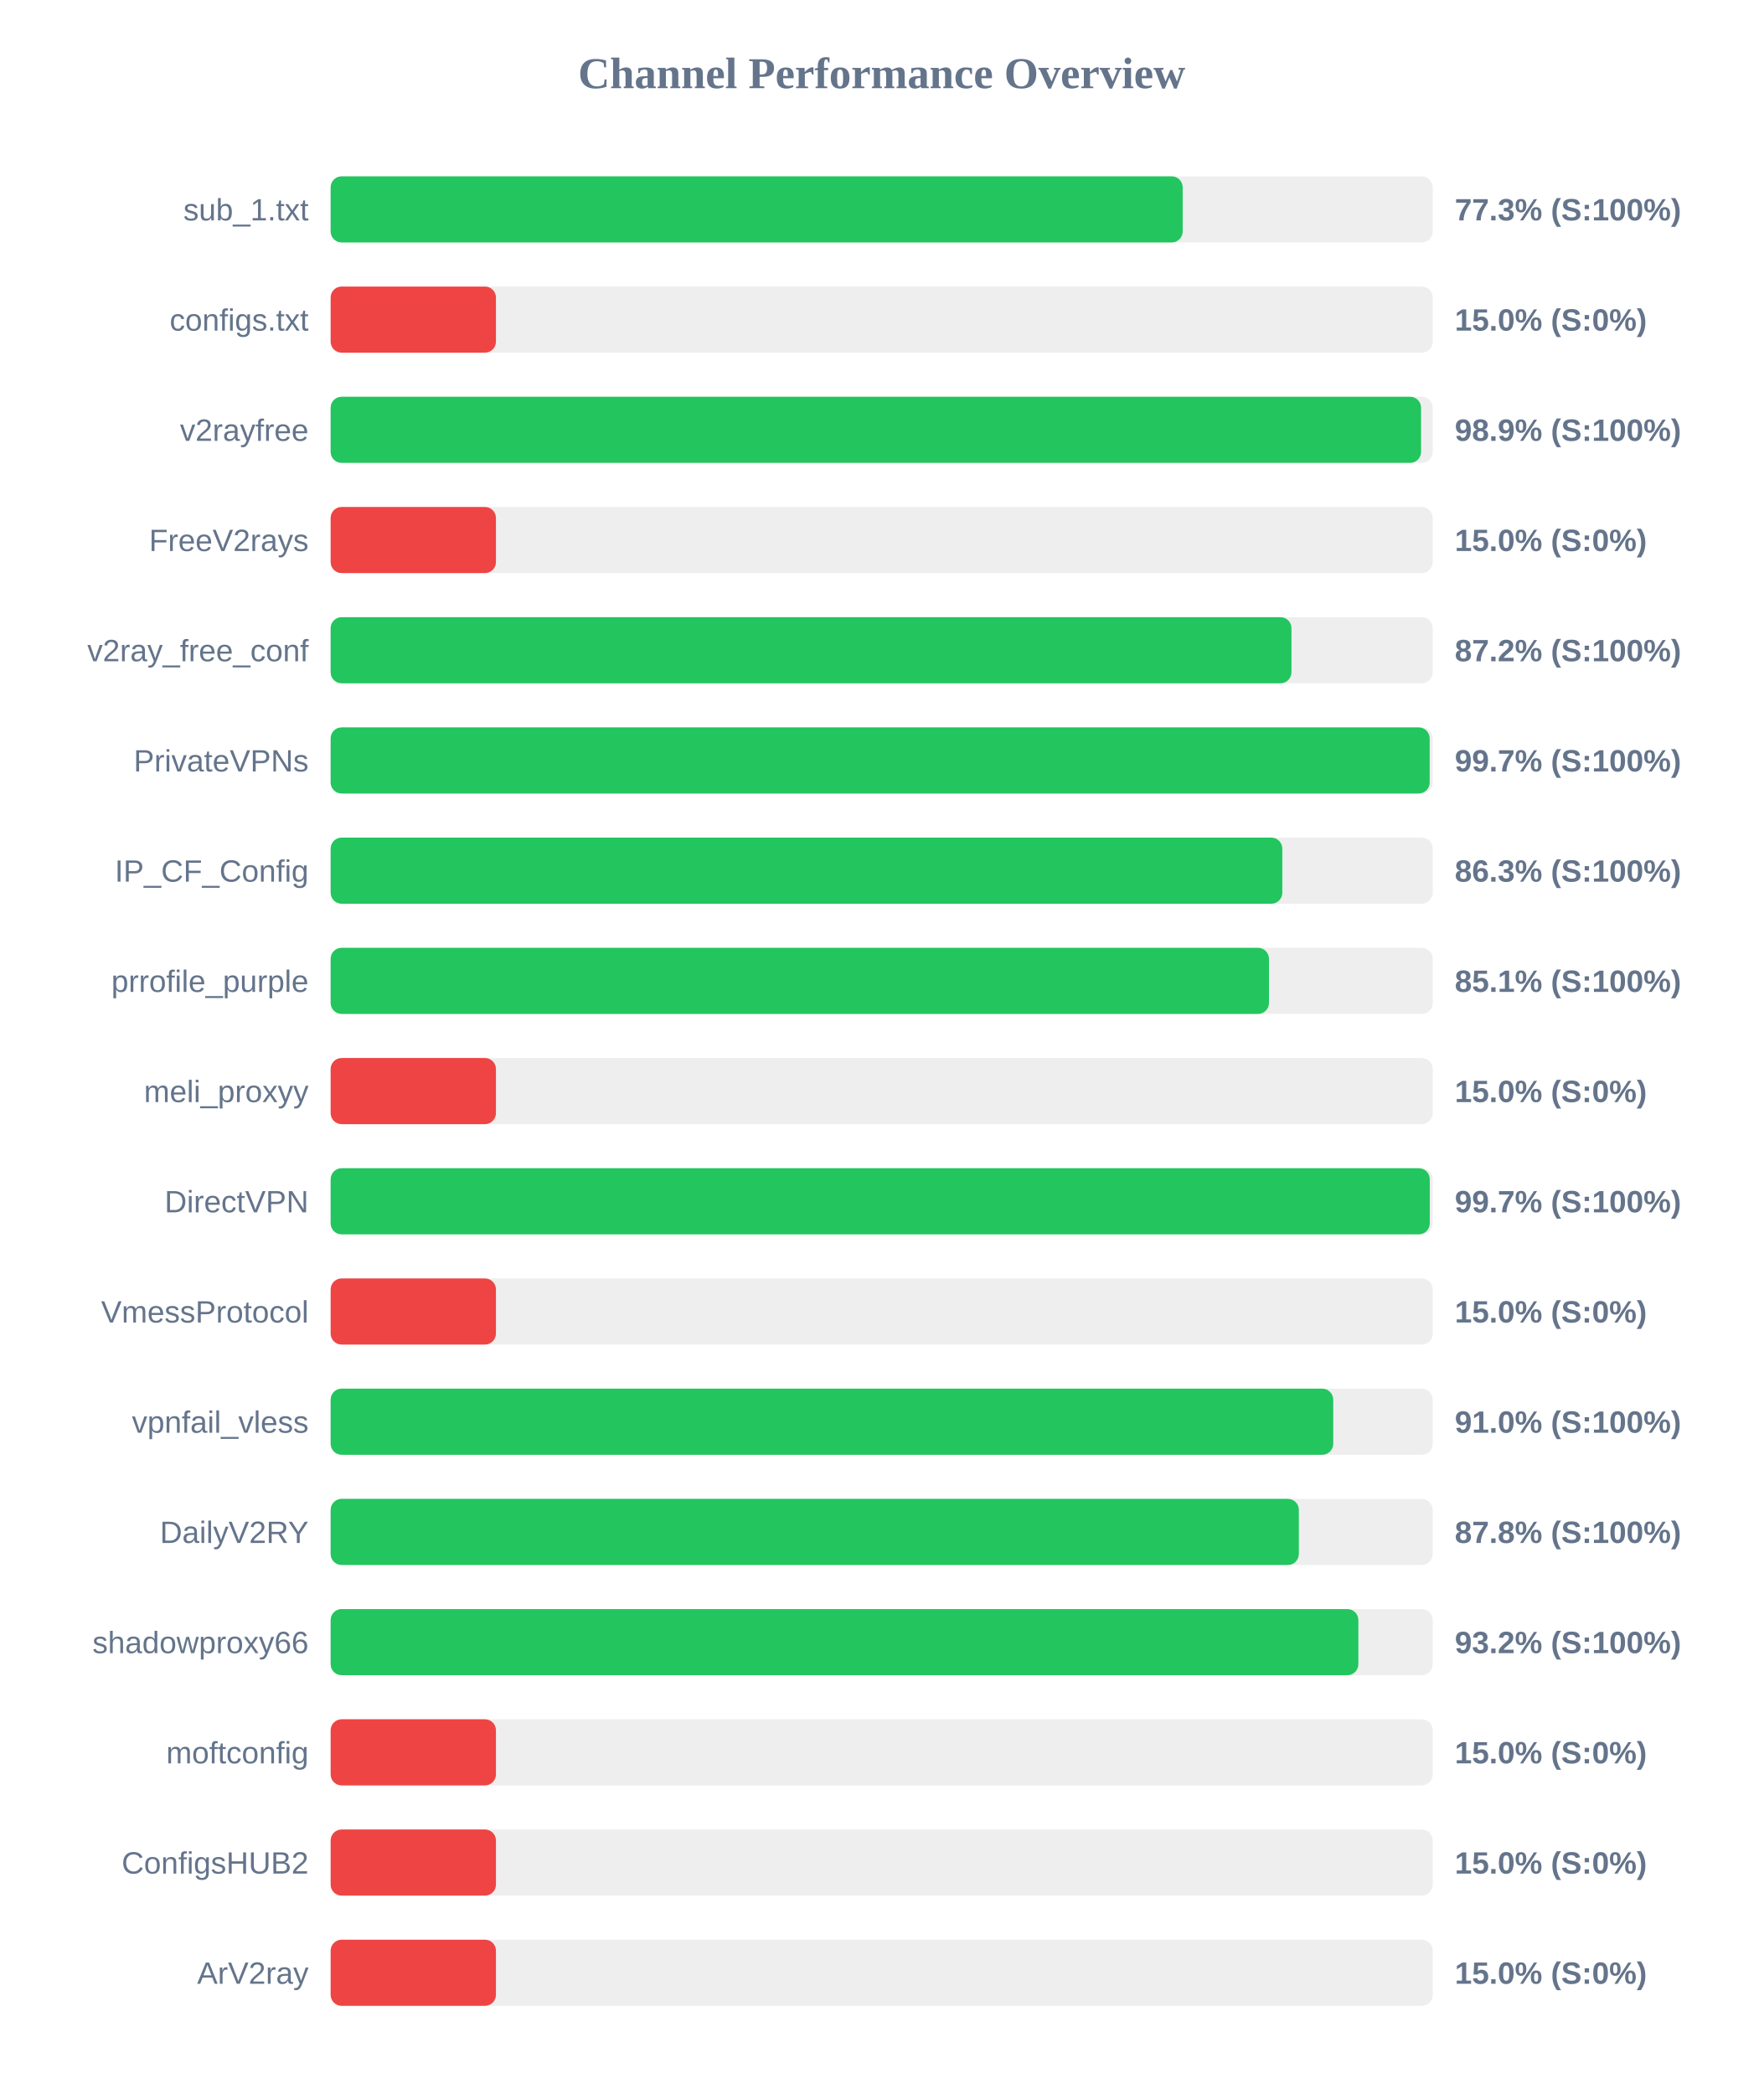
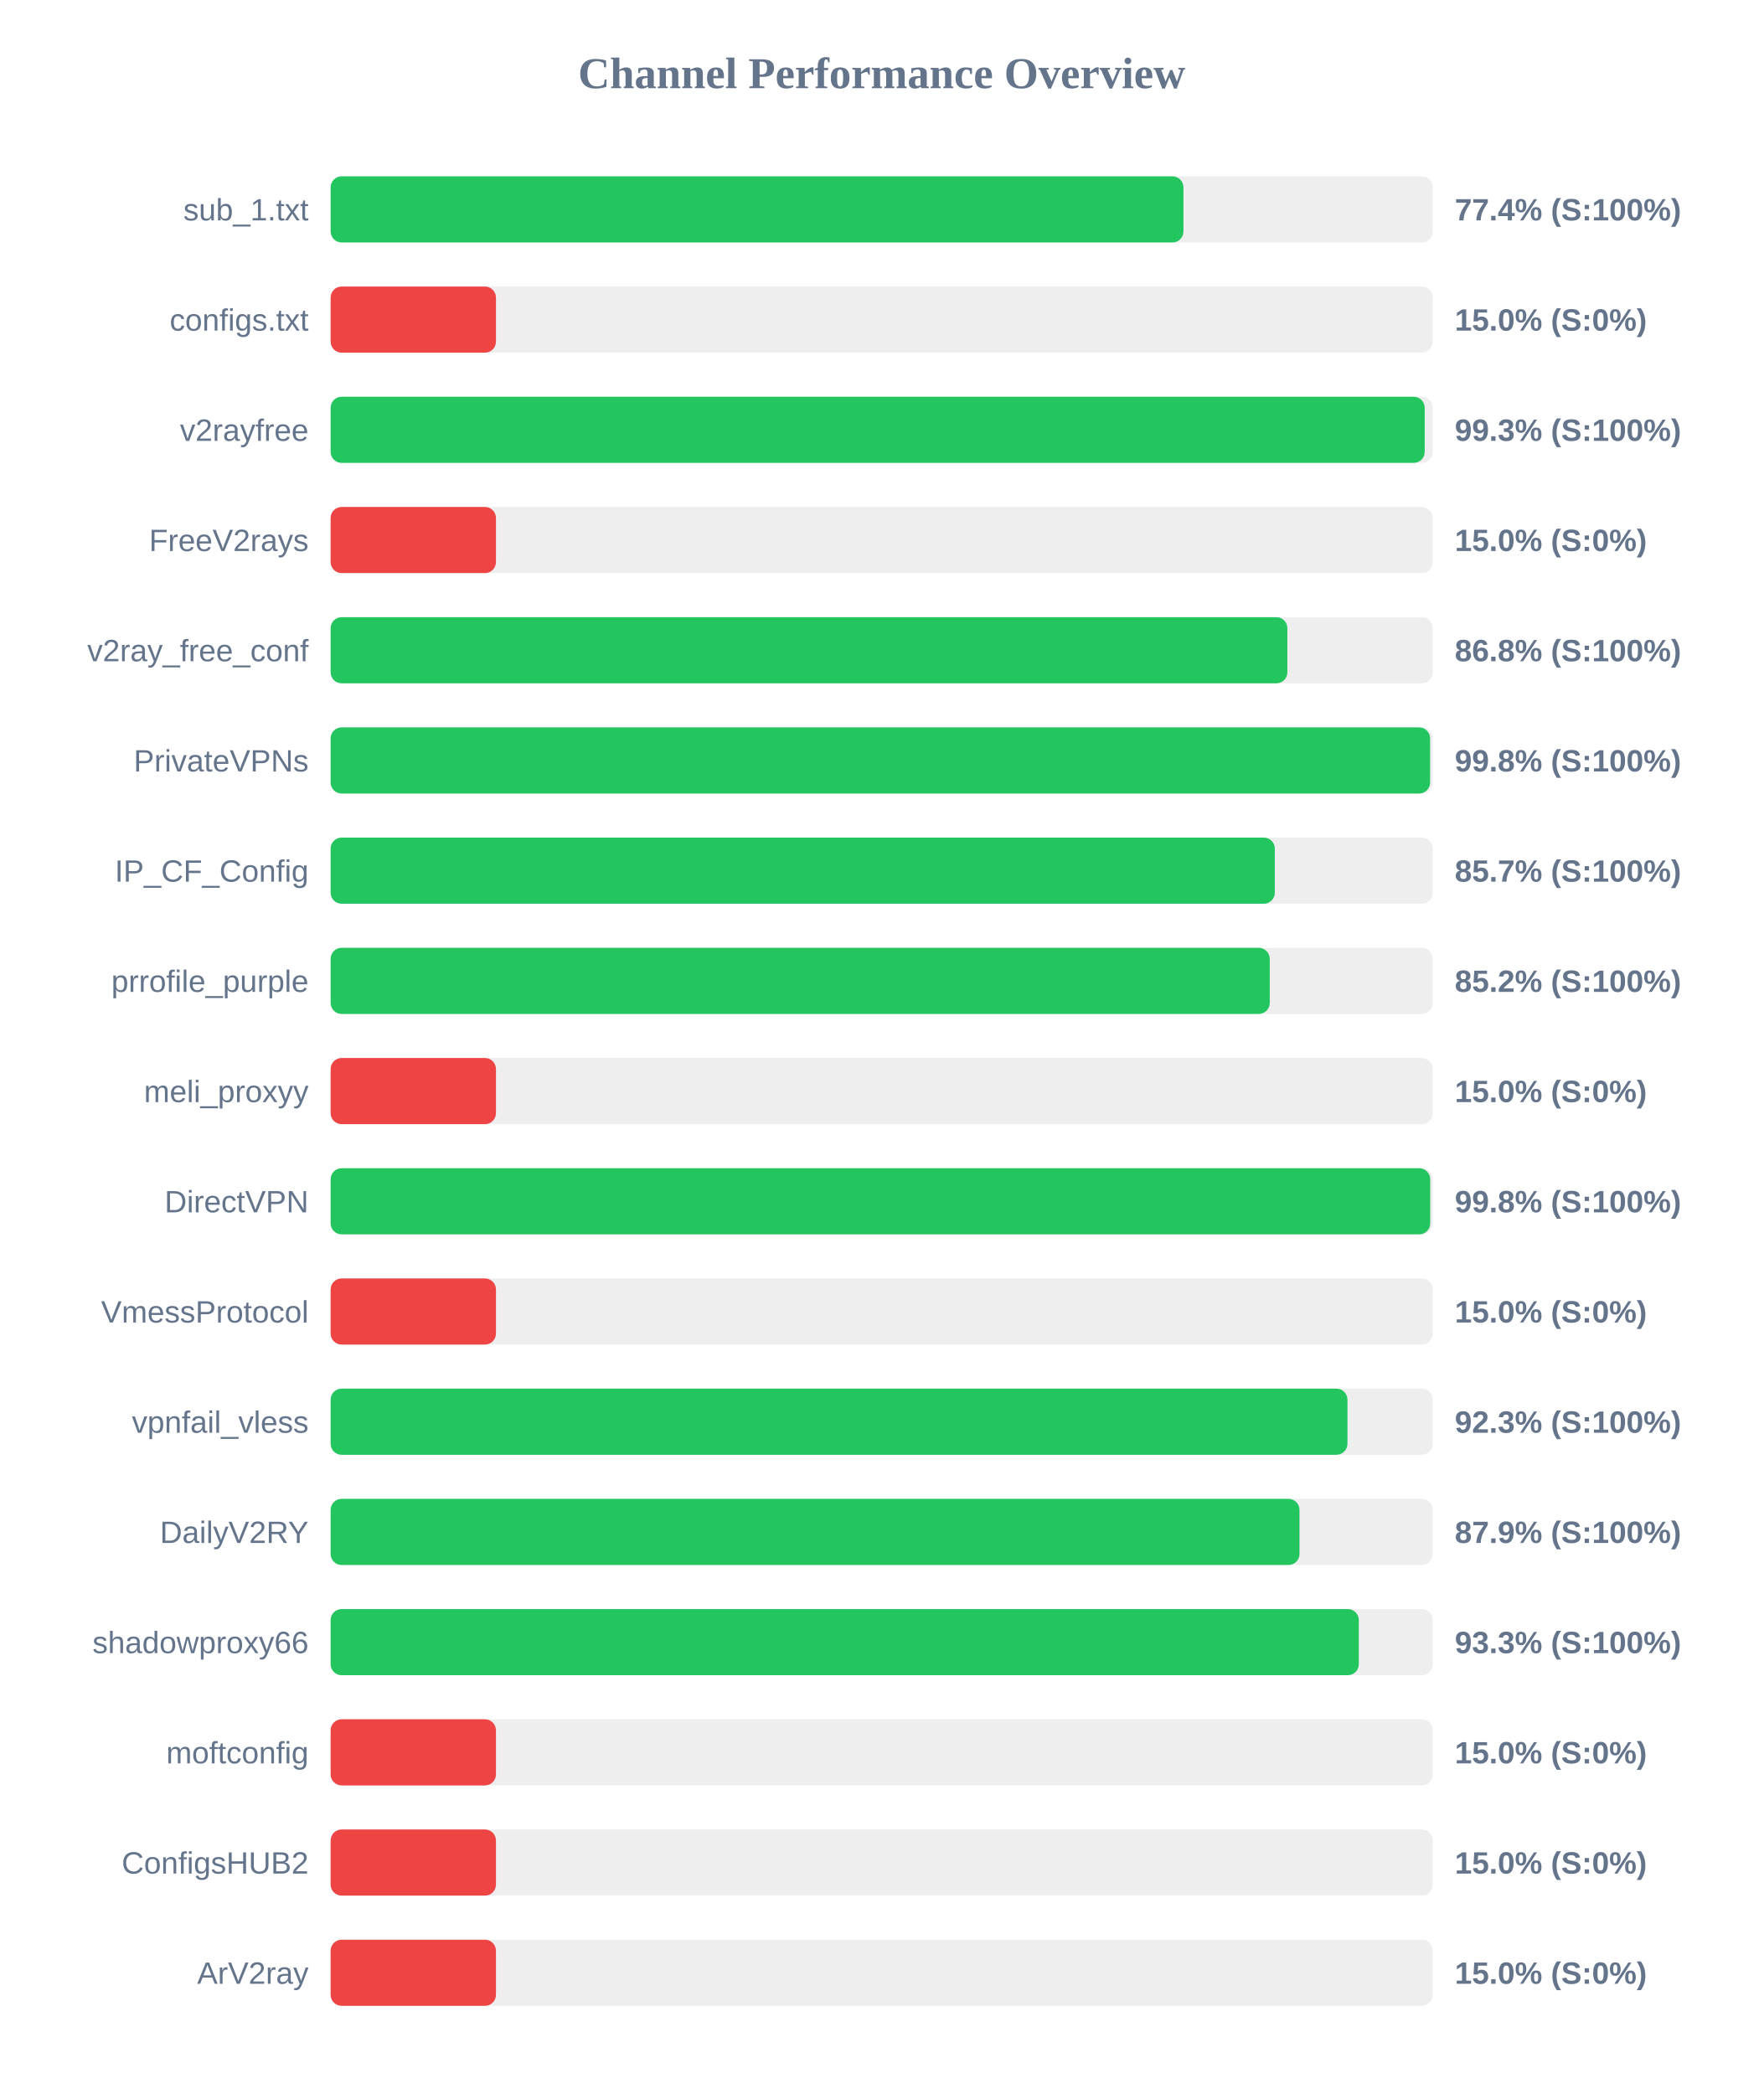
<svg xmlns="http://www.w3.org/2000/svg" width="800" height="950" version="1.1">
  <style>
        .row { font: 14px Arial; fill: #64748b; }
        .score { font: bold 14px Arial; fill: #64748b; }
    </style>
  <text x="400" y="40" text-anchor="middle" font-size="20px" font-weight="bold" fill="#64748b">Channel Performance Overview</text>
  <rect x="150" y="80" width="500" height="30" fill="#eee" rx="5" />
-   <rect x="150" y="80" width="386.55" height="30" fill="#22c55e" rx="5" />
+   <rect x="150" y="80" width="386.9" height="30" fill="#22c55e" rx="5" />
  <text x="140" y="100" text-anchor="end" class="row">sub_1.txt</text>
-   <text x="660" y="100" text-anchor="start" class="score">77.3% (S:100%)</text>
+   <text x="660" y="100" text-anchor="start" class="score">77.4% (S:100%)</text>
  <rect x="150" y="130" width="500" height="30" fill="#eee" rx="5" />
  <rect x="150" y="130" width="75.0" height="30" fill="#ef4444" rx="5" />
  <text x="140" y="150" text-anchor="end" class="row">configs.txt</text>
  <text x="660" y="150" text-anchor="start" class="score">15.0% (S:0%)</text>
  <rect x="150" y="180" width="500" height="30" fill="#eee" rx="5" />
-   <rect x="150" y="180" width="494.7" height="30" fill="#22c55e" rx="5" />
+   <rect x="150" y="180" width="496.35" height="30" fill="#22c55e" rx="5" />
  <text x="140" y="200" text-anchor="end" class="row">v2rayfree</text>
-   <text x="660" y="200" text-anchor="start" class="score">98.9% (S:100%)</text>
+   <text x="660" y="200" text-anchor="start" class="score">99.3% (S:100%)</text>
  <rect x="150" y="230" width="500" height="30" fill="#eee" rx="5" />
  <rect x="150" y="230" width="75.0" height="30" fill="#ef4444" rx="5" />
  <text x="140" y="250" text-anchor="end" class="row">FreeV2rays</text>
  <text x="660" y="250" text-anchor="start" class="score">15.0% (S:0%)</text>
  <rect x="150" y="280" width="500" height="30" fill="#eee" rx="5" />
-   <rect x="150" y="280" width="435.9" height="30" fill="#22c55e" rx="5" />
+   <rect x="150" y="280" width="434.05" height="30" fill="#22c55e" rx="5" />
  <text x="140" y="300" text-anchor="end" class="row">v2ray_free_conf</text>
-   <text x="660" y="300" text-anchor="start" class="score">87.2% (S:100%)</text>
+   <text x="660" y="300" text-anchor="start" class="score">86.8% (S:100%)</text>
  <rect x="150" y="330" width="500" height="30" fill="#eee" rx="5" />
-   <rect x="150" y="330" width="498.6" height="30" fill="#22c55e" rx="5" />
+   <rect x="150" y="330" width="498.8" height="30" fill="#22c55e" rx="5" />
  <text x="140" y="350" text-anchor="end" class="row">PrivateVPNs</text>
-   <text x="660" y="350" text-anchor="start" class="score">99.7% (S:100%)</text>
+   <text x="660" y="350" text-anchor="start" class="score">99.8% (S:100%)</text>
  <rect x="150" y="380" width="500" height="30" fill="#eee" rx="5" />
-   <rect x="150" y="380" width="431.75" height="30" fill="#22c55e" rx="5" />
+   <rect x="150" y="380" width="428.35" height="30" fill="#22c55e" rx="5" />
  <text x="140" y="400" text-anchor="end" class="row">IP_CF_Config</text>
-   <text x="660" y="400" text-anchor="start" class="score">86.3% (S:100%)</text>
+   <text x="660" y="400" text-anchor="start" class="score">85.7% (S:100%)</text>
  <rect x="150" y="430" width="500" height="30" fill="#eee" rx="5" />
-   <rect x="150" y="430" width="425.7" height="30" fill="#22c55e" rx="5" />
+   <rect x="150" y="430" width="426.05" height="30" fill="#22c55e" rx="5" />
  <text x="140" y="450" text-anchor="end" class="row">prrofile_purple</text>
-   <text x="660" y="450" text-anchor="start" class="score">85.1% (S:100%)</text>
+   <text x="660" y="450" text-anchor="start" class="score">85.2% (S:100%)</text>
  <rect x="150" y="480" width="500" height="30" fill="#eee" rx="5" />
  <rect x="150" y="480" width="75.0" height="30" fill="#ef4444" rx="5" />
  <text x="140" y="500" text-anchor="end" class="row">meli_proxyy</text>
  <text x="660" y="500" text-anchor="start" class="score">15.0% (S:0%)</text>
  <rect x="150" y="530" width="500" height="30" fill="#eee" rx="5" />
-   <rect x="150" y="530" width="498.65" height="30" fill="#22c55e" rx="5" />
+   <rect x="150" y="530" width="498.85" height="30" fill="#22c55e" rx="5" />
  <text x="140" y="550" text-anchor="end" class="row">DirectVPN</text>
-   <text x="660" y="550" text-anchor="start" class="score">99.7% (S:100%)</text>
+   <text x="660" y="550" text-anchor="start" class="score">99.8% (S:100%)</text>
  <rect x="150" y="580" width="500" height="30" fill="#eee" rx="5" />
  <rect x="150" y="580" width="75.0" height="30" fill="#ef4444" rx="5" />
  <text x="140" y="600" text-anchor="end" class="row">VmessProtocol</text>
  <text x="660" y="600" text-anchor="start" class="score">15.0% (S:0%)</text>
  <rect x="150" y="630" width="500" height="30" fill="#eee" rx="5" />
-   <rect x="150" y="630" width="454.85" height="30" fill="#22c55e" rx="5" />
+   <rect x="150" y="630" width="461.3" height="30" fill="#22c55e" rx="5" />
  <text x="140" y="650" text-anchor="end" class="row">vpnfail_vless</text>
-   <text x="660" y="650" text-anchor="start" class="score">91.0% (S:100%)</text>
+   <text x="660" y="650" text-anchor="start" class="score">92.3% (S:100%)</text>
  <rect x="150" y="680" width="500" height="30" fill="#eee" rx="5" />
-   <rect x="150" y="680" width="439.25" height="30" fill="#22c55e" rx="5" />
+   <rect x="150" y="680" width="439.55" height="30" fill="#22c55e" rx="5" />
  <text x="140" y="700" text-anchor="end" class="row">DailyV2RY</text>
-   <text x="660" y="700" text-anchor="start" class="score">87.8% (S:100%)</text>
+   <text x="660" y="700" text-anchor="start" class="score">87.9% (S:100%)</text>
  <rect x="150" y="730" width="500" height="30" fill="#eee" rx="5" />
-   <rect x="150" y="730" width="466.25" height="30" fill="#22c55e" rx="5" />
+   <rect x="150" y="730" width="466.45" height="30" fill="#22c55e" rx="5" />
  <text x="140" y="750" text-anchor="end" class="row">shadowproxy66</text>
-   <text x="660" y="750" text-anchor="start" class="score">93.2% (S:100%)</text>
+   <text x="660" y="750" text-anchor="start" class="score">93.3% (S:100%)</text>
  <rect x="150" y="780" width="500" height="30" fill="#eee" rx="5" />
  <rect x="150" y="780" width="75.0" height="30" fill="#ef4444" rx="5" />
  <text x="140" y="800" text-anchor="end" class="row">moftconfig</text>
  <text x="660" y="800" text-anchor="start" class="score">15.0% (S:0%)</text>
  <rect x="150" y="830" width="500" height="30" fill="#eee" rx="5" />
  <rect x="150" y="830" width="75.0" height="30" fill="#ef4444" rx="5" />
  <text x="140" y="850" text-anchor="end" class="row">ConfigsHUB2</text>
  <text x="660" y="850" text-anchor="start" class="score">15.0% (S:0%)</text>
  <rect x="150" y="880" width="500" height="30" fill="#eee" rx="5" />
  <rect x="150" y="880" width="75.0" height="30" fill="#ef4444" rx="5" />
  <text x="140" y="900" text-anchor="end" class="row">ArV2ray</text>
  <text x="660" y="900" text-anchor="start" class="score">15.0% (S:0%)</text>
</svg>
